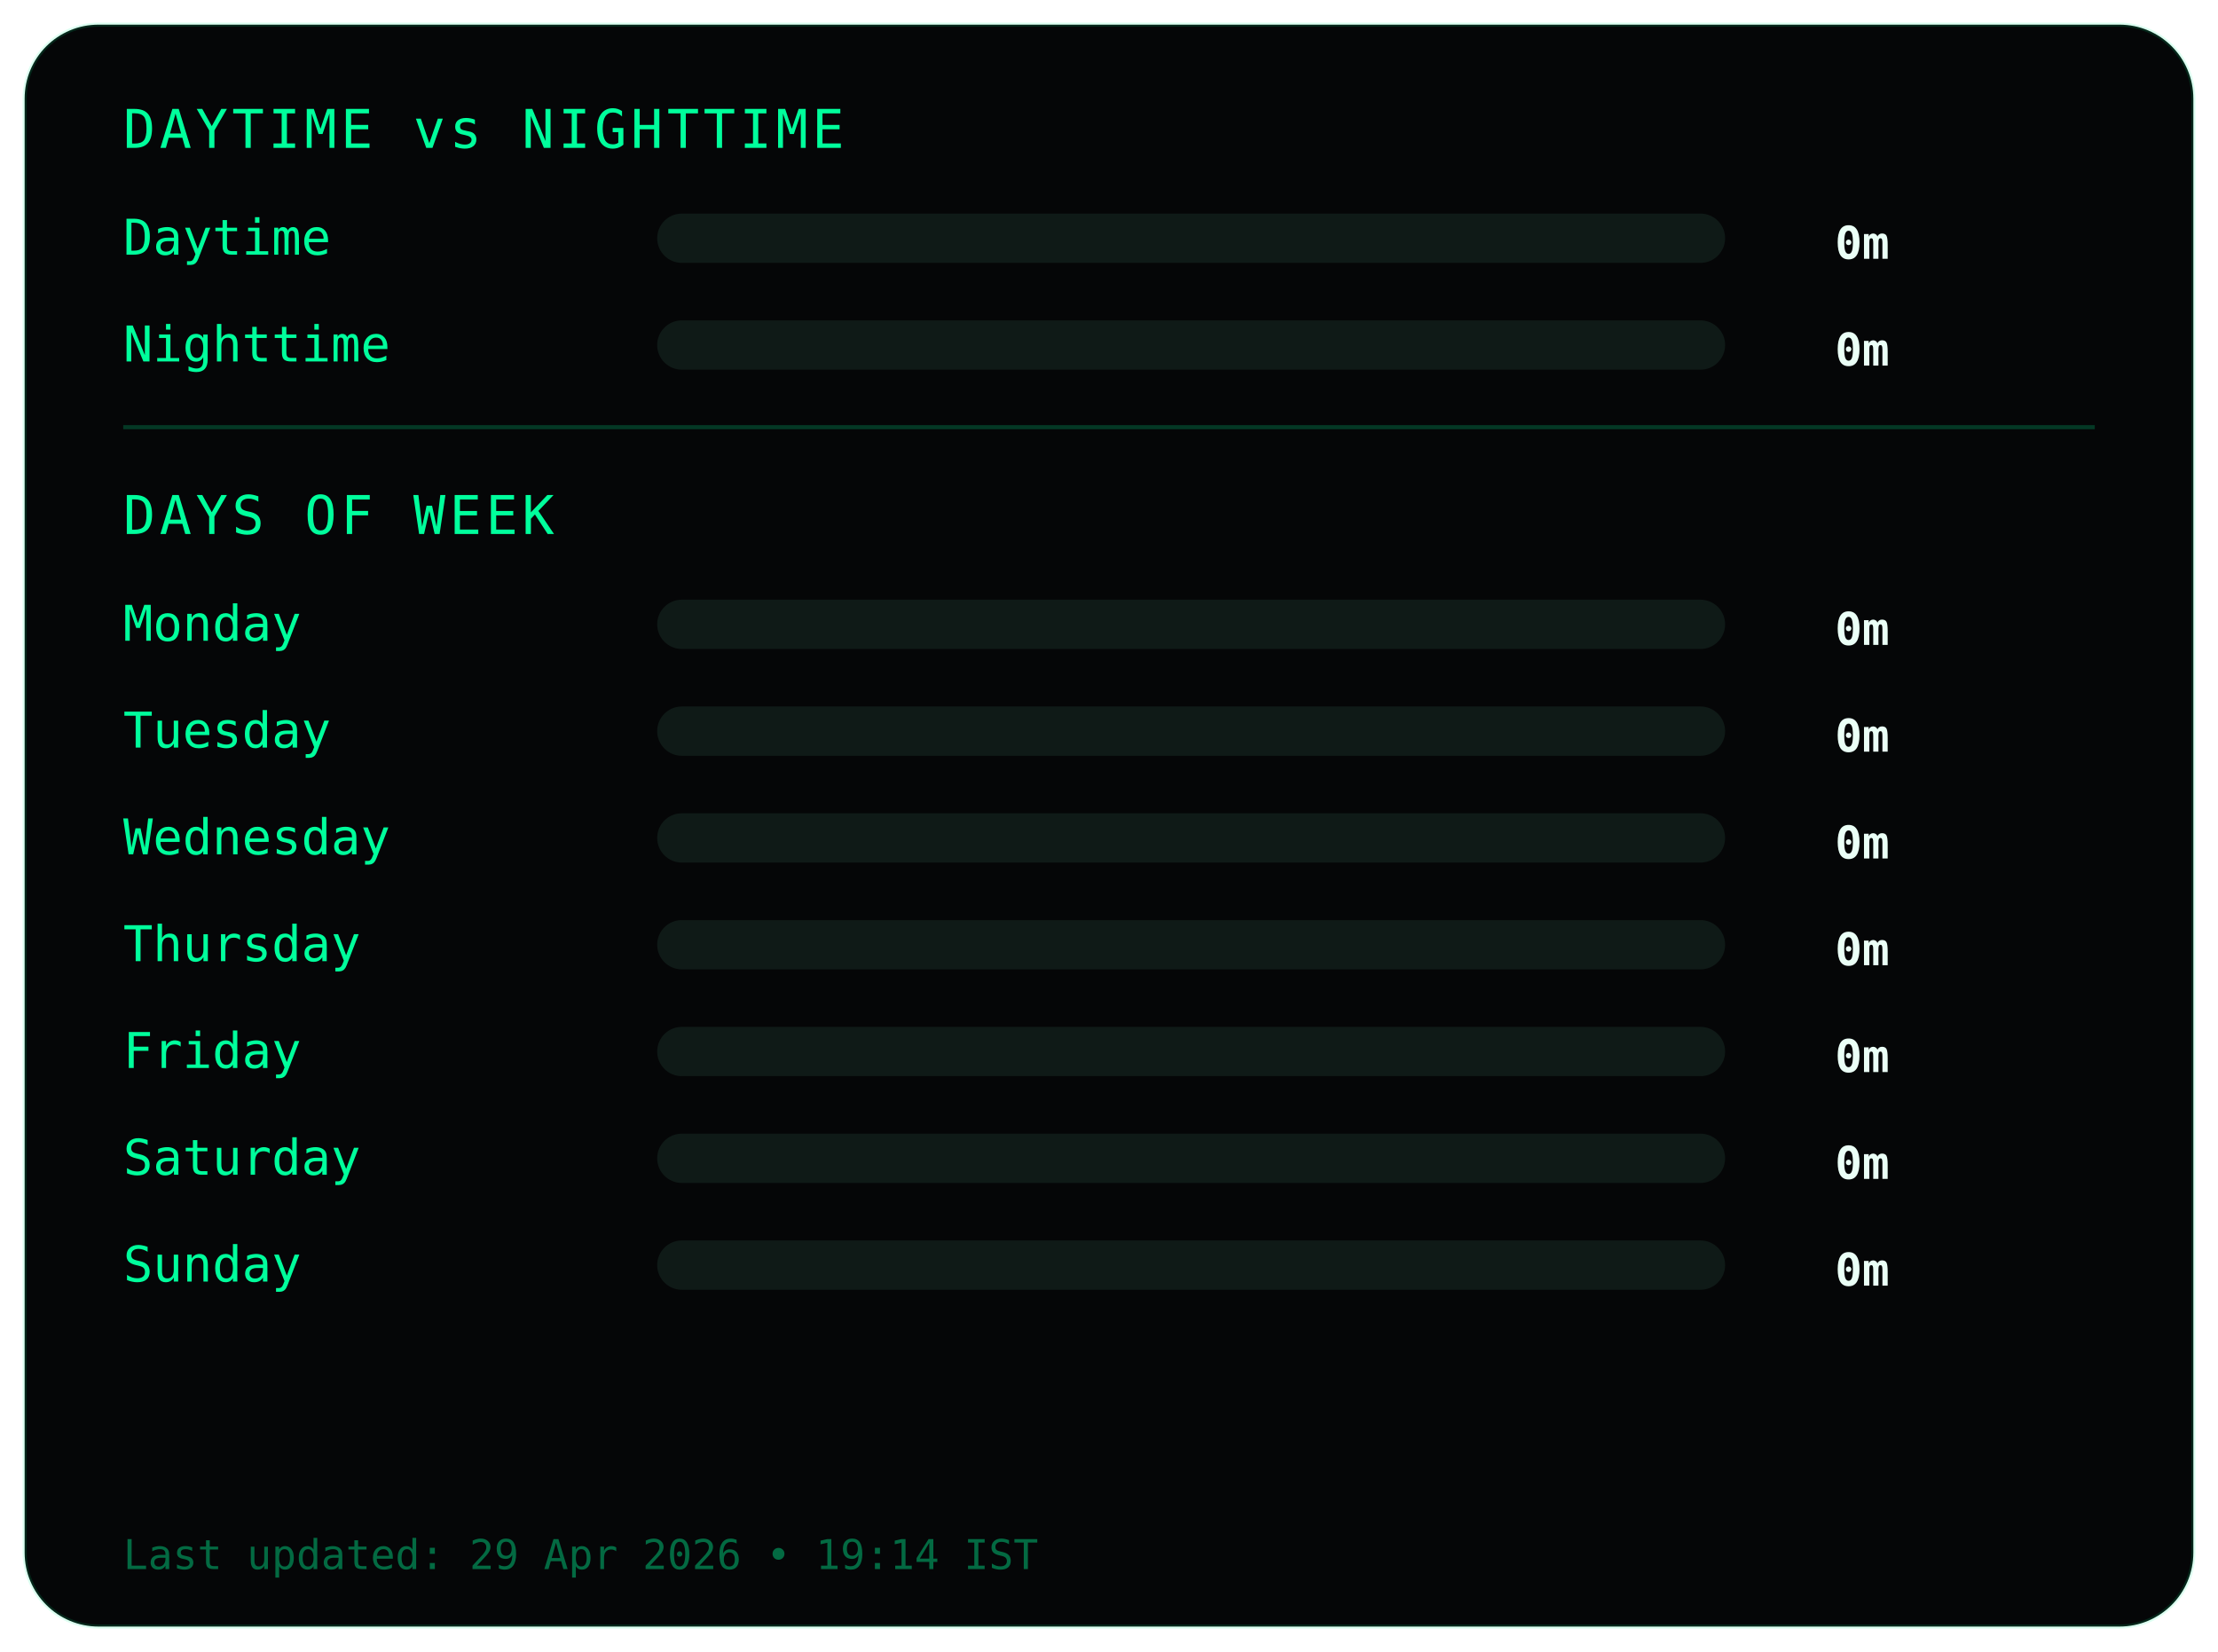
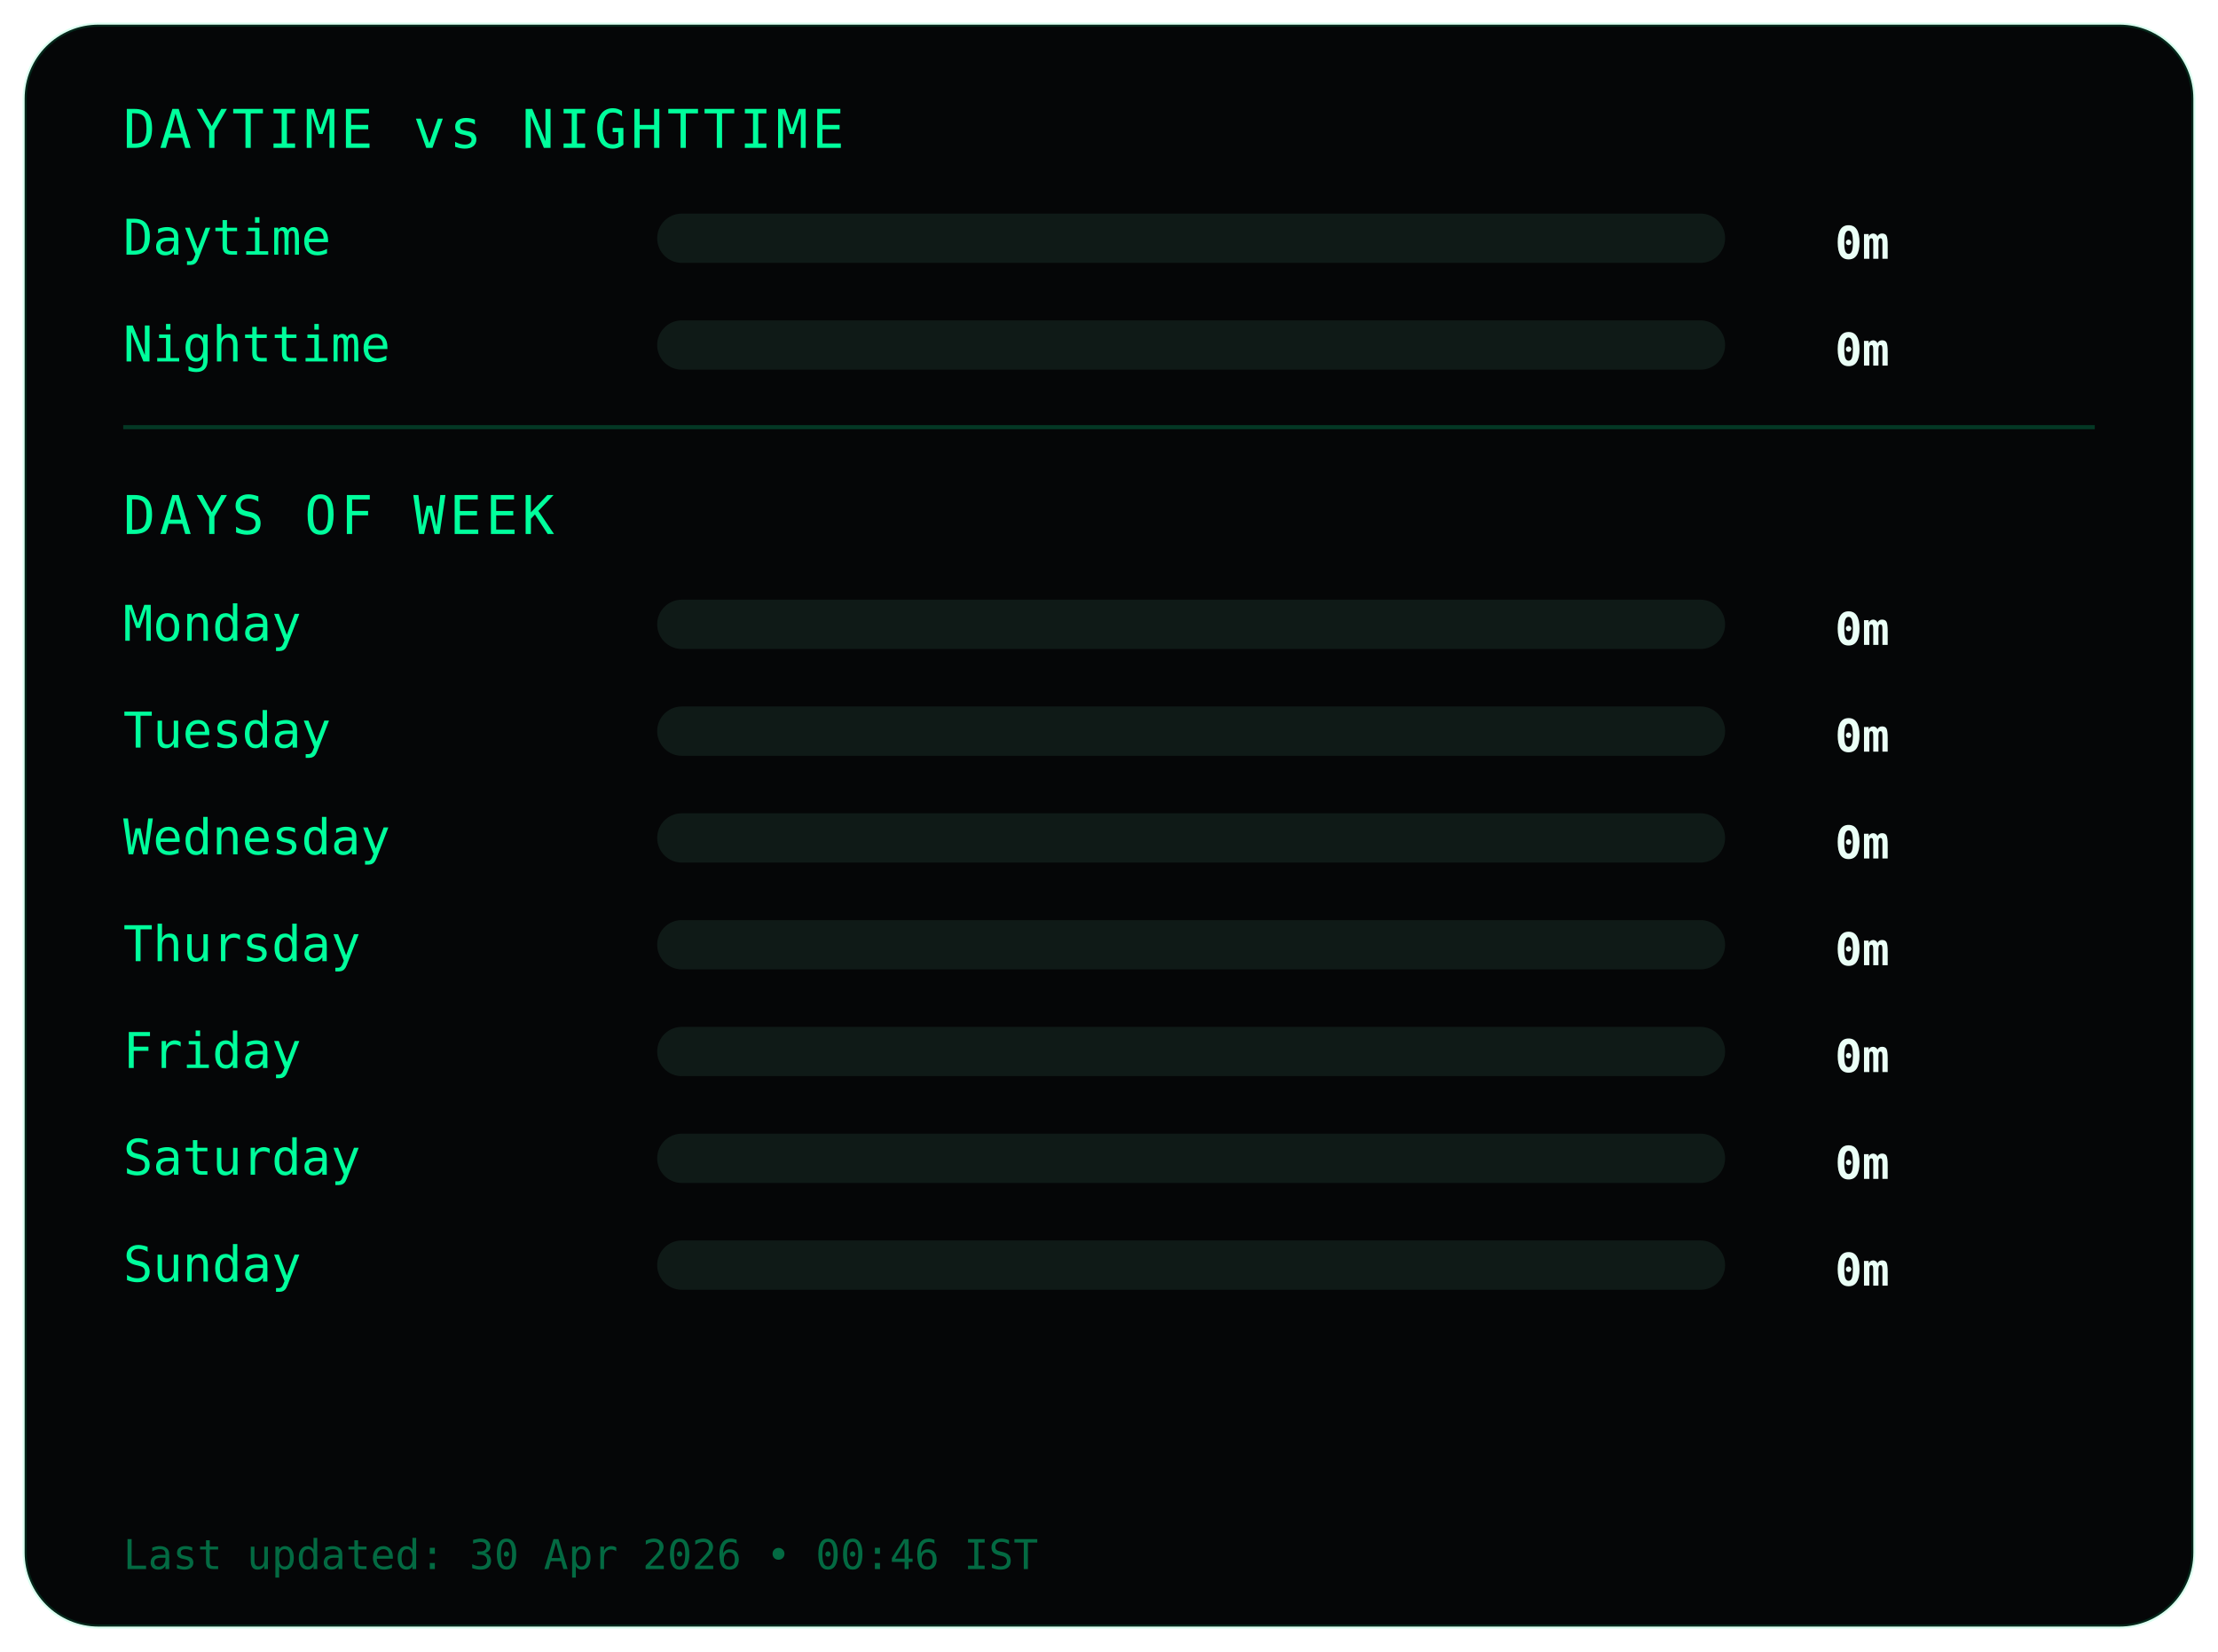
<svg xmlns="http://www.w3.org/2000/svg" width="540" height="402">
  <style>
.frame {
  fill:#050607;
  stroke:#00ff9c22;
  stroke-width:1;
}
.title {
  fill:#00ff9c;
  font-family:monospace;
  font-size:13px;
  letter-spacing:1px;
}
.label {
  fill:#00ff9c;
  font-family:monospace;
  font-size:12px;
}
.value {
  fill:#eafff6;
  font-family:monospace;
  font-size:11px;
  font-weight:bold;
  text-anchor:end;
}
.bar-bg { fill:#0f1a17; }
.bar { fill:#00ff9c; }
.divider { stroke:#00ff9c33; }
.footer {
  fill:#00ff9c66;
  font-family:monospace;
  font-size:10px;
}
</style>
  <rect class="frame" x="6" y="6" rx="18" width="528" height="390" />
  <text class="title" x="30" y="36">DAYTIME vs NIGHTTIME</text>
  <text class="label" x="30" y="62">Daytime</text>
  <rect class="bar-bg" x="160" y="52" width="260" height="12" rx="6" />
  <rect class="bar" x="160" y="52" width="0" height="12" rx="6" />
  <text class="value" x="460" y="63">0m</text>
  <text class="label" x="30" y="88">Nighttime</text>
  <rect class="bar-bg" x="160" y="78" width="260" height="12" rx="6" />
  <rect class="bar" x="160" y="78" width="0" height="12" rx="6" />
  <text class="value" x="460" y="89">0m</text>
  <line class="divider" x1="30" y1="104" x2="510" y2="104" />
  <text class="title" x="30" y="130">DAYS OF WEEK</text>
  <text class="label" x="30" y="156">Monday</text>
  <rect class="bar-bg" x="160" y="146" width="260" height="12" rx="6" />
  <rect class="bar" x="160" y="146" width="0" height="12" rx="6" />
  <text class="value" x="460" y="157">0m</text>
  <text class="label" x="30" y="182">Tuesday</text>
  <rect class="bar-bg" x="160" y="172" width="260" height="12" rx="6" />
  <rect class="bar" x="160" y="172" width="0" height="12" rx="6" />
  <text class="value" x="460" y="183">0m</text>
  <text class="label" x="30" y="208">Wednesday</text>
  <rect class="bar-bg" x="160" y="198" width="260" height="12" rx="6" />
  <rect class="bar" x="160" y="198" width="0" height="12" rx="6" />
  <text class="value" x="460" y="209">0m</text>
  <text class="label" x="30" y="234">Thursday</text>
  <rect class="bar-bg" x="160" y="224" width="260" height="12" rx="6" />
  <rect class="bar" x="160" y="224" width="0" height="12" rx="6" />
  <text class="value" x="460" y="235">0m</text>
  <text class="label" x="30" y="260">Friday</text>
  <rect class="bar-bg" x="160" y="250" width="260" height="12" rx="6" />
  <rect class="bar" x="160" y="250" width="0" height="12" rx="6" />
  <text class="value" x="460" y="261">0m</text>
  <text class="label" x="30" y="286">Saturday</text>
  <rect class="bar-bg" x="160" y="276" width="260" height="12" rx="6" />
  <rect class="bar" x="160" y="276" width="0" height="12" rx="6" />
  <text class="value" x="460" y="287">0m</text>
  <text class="label" x="30" y="312">Sunday</text>
  <rect class="bar-bg" x="160" y="302" width="260" height="12" rx="6" />
  <rect class="bar" x="160" y="302" width="0" height="12" rx="6" />
  <text class="value" x="460" y="313">0m</text>
  <text class="footer" x="30" y="382">
- Last updated: 29 Apr 2026 • 19:14 IST
+ Last updated: 30 Apr 2026 • 00:46 IST
</text>
</svg>
